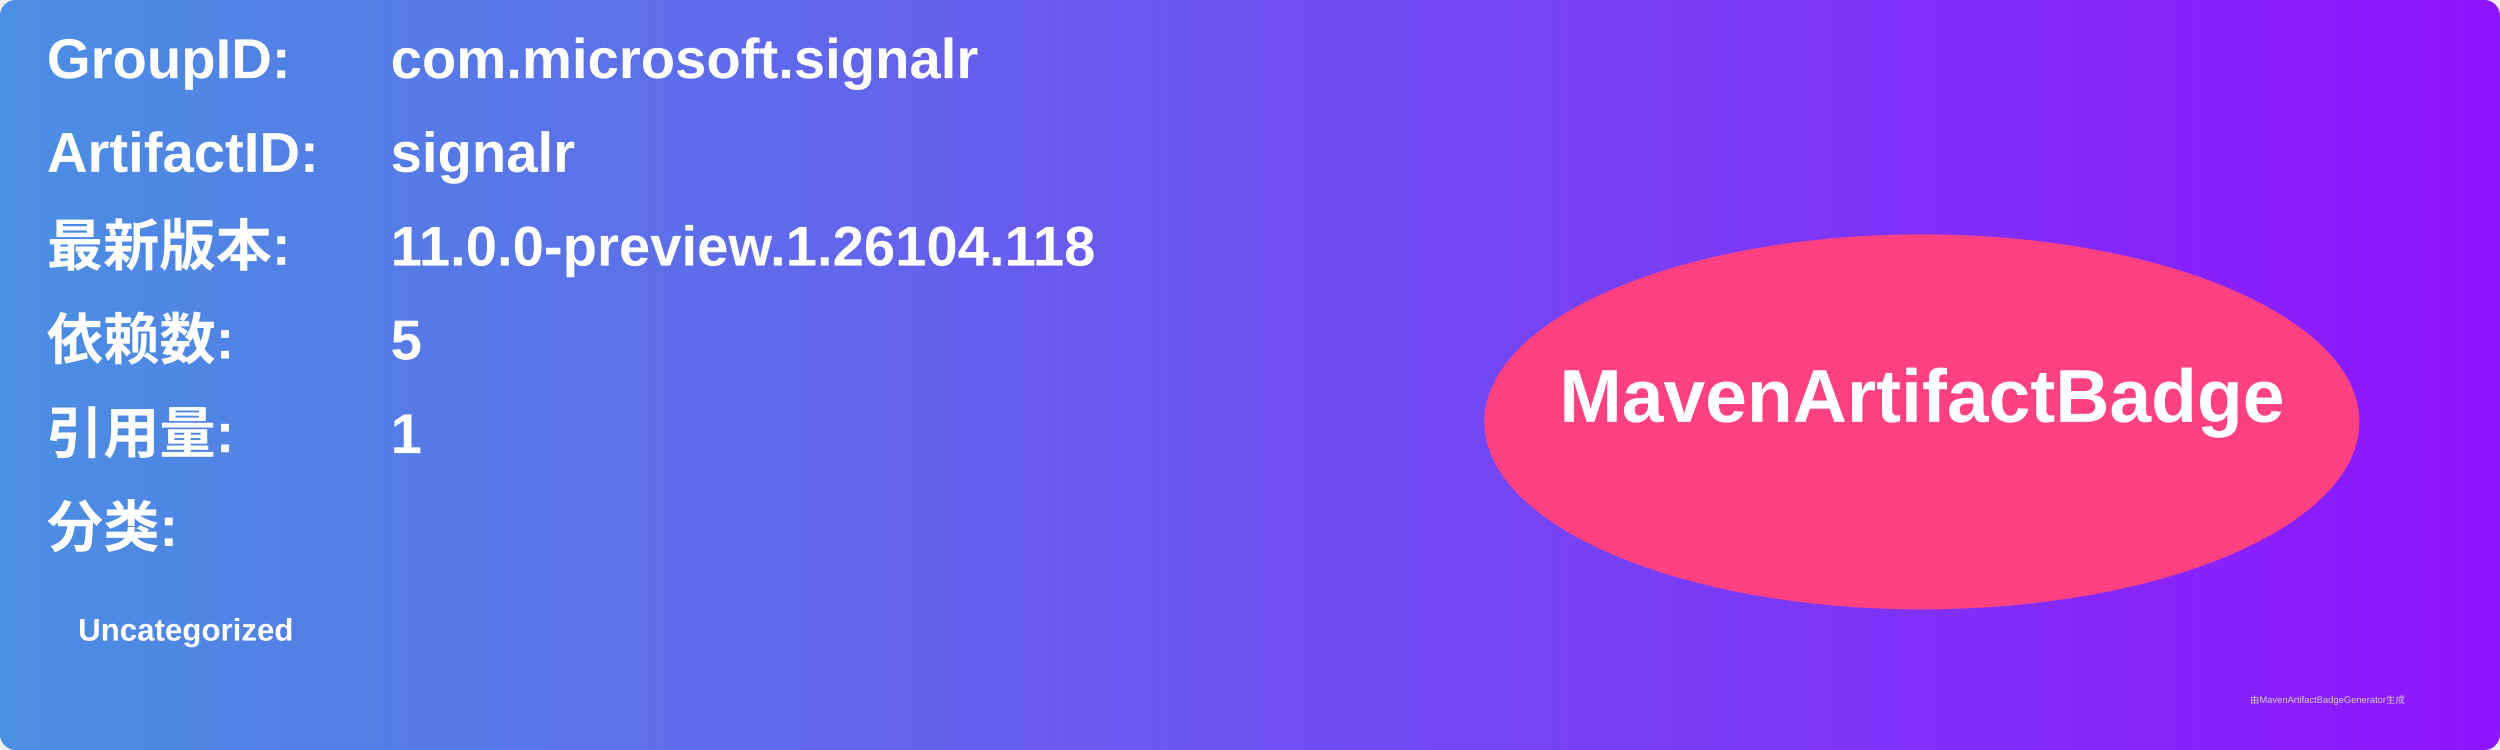
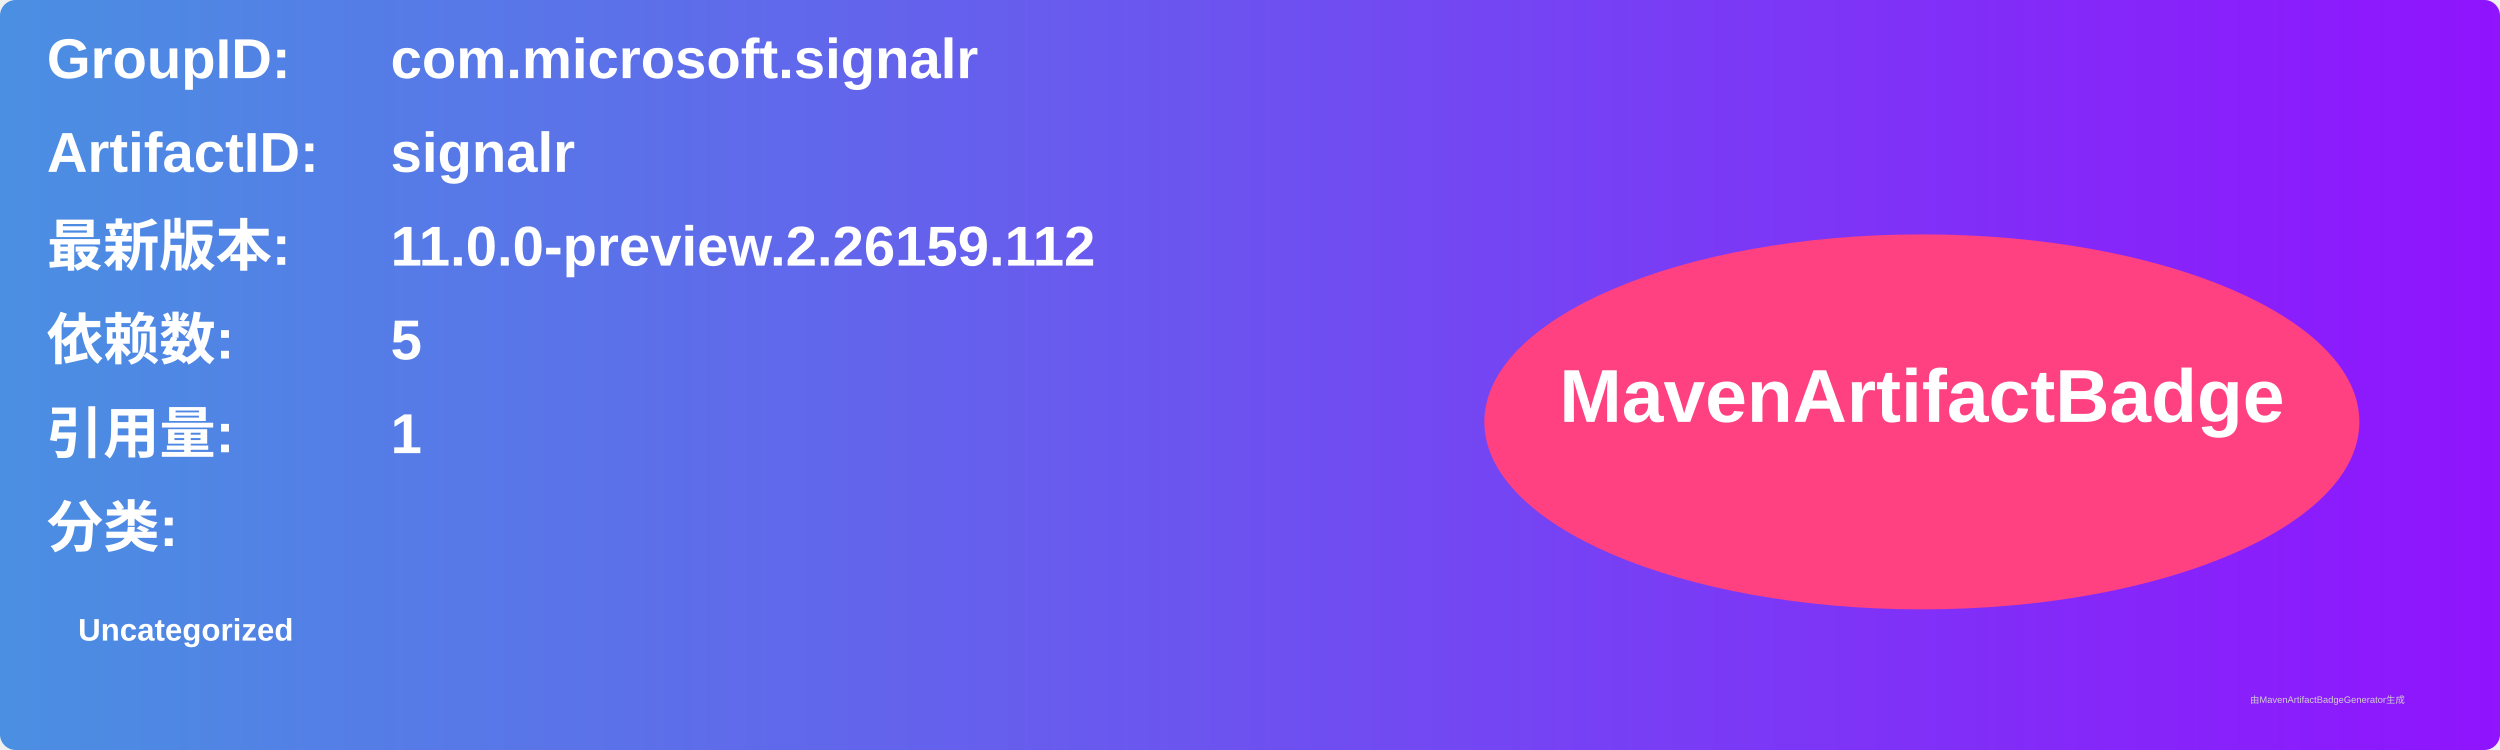
<svg xmlns="http://www.w3.org/2000/svg" width="800" height="240" viewBox="0 0 800 240">
  <linearGradient id="grad" x1="0%" y1="0%" x2="100%" y2="0%">
    <stop offset="0%" stop-color="#4a90e2" />
    <stop offset="100%" stop-color="#9013fe" />
  </linearGradient>
  <rect width="100%" height="100%" rx="5" ry="5" fill="url(#grad)" />
  <g transform="translate(15, 15)">
    <text x="0" y="10" font-family="Arial" font-size="18" fill="white" font-weight="bold" width="260">GroupID:</text>
    <text x="110" y="10" font-family="Arial" font-size="18" fill="white" font-weight="bold" width="460">com.microsoft.signalr</text>
    <text x="0" y="40" font-family="Arial" font-size="18" fill="white" font-weight="bold" width="260">ArtifactID:</text>
    <text x="110" y="40" font-family="Arial" font-size="18" fill="white" font-weight="bold" width="460">signalr</text>
    <text x="0" y="70" font-family="Arial" font-size="18" fill="white" font-weight="bold">最新版本:</text>
    <text x="110" y="70" font-family="Arial" font-size="18" fill="white" font-weight="bold">
-       <tspan font-weight="bold">11.0.0-preview.1.26104.118</tspan>
+       <tspan font-weight="bold">11.0.0-preview.2.26159.112</tspan>
    </text>
    <text x="0" y="100" font-family="Arial" font-size="18" fill="white" font-weight="bold">依赖数: </text>
    <text x="110" y="100" font-family="Arial" font-size="18" fill="white">
      <tspan font-weight="bold">5</tspan>
    </text>
    <text x="0" y="130" font-family="Arial" font-size="18" fill="white" font-weight="bold">引用量: </text>
    <text x="110" y="130" font-family="Arial" font-size="18" fill="white">
      <tspan font-weight="bold">1</tspan>
    </text>
    <text x="0" y="160" font-family="Arial" font-size="18" fill="white" font-weight="bold">分类:</text>
    <text x="10" y="190" font-family="Arial" font-size="10" fill="white">
      <tspan font-weight="bold">Uncategorized</tspan>
    </text>
    <ellipse cx="600" cy="120" rx="140" ry="60" fill="#ff4081" />
    <text x="600" y="120" text-anchor="middle" font-family="Arial" font-size="24" fill="white" font-weight="bold">MavenArtifactBadge</text>
  </g>
  <text x="720" y="225" font-family="Arial" font-size="3" fill="#d0d0d0">由MavenArtifactBadgeGenerator生成</text>
</svg>
